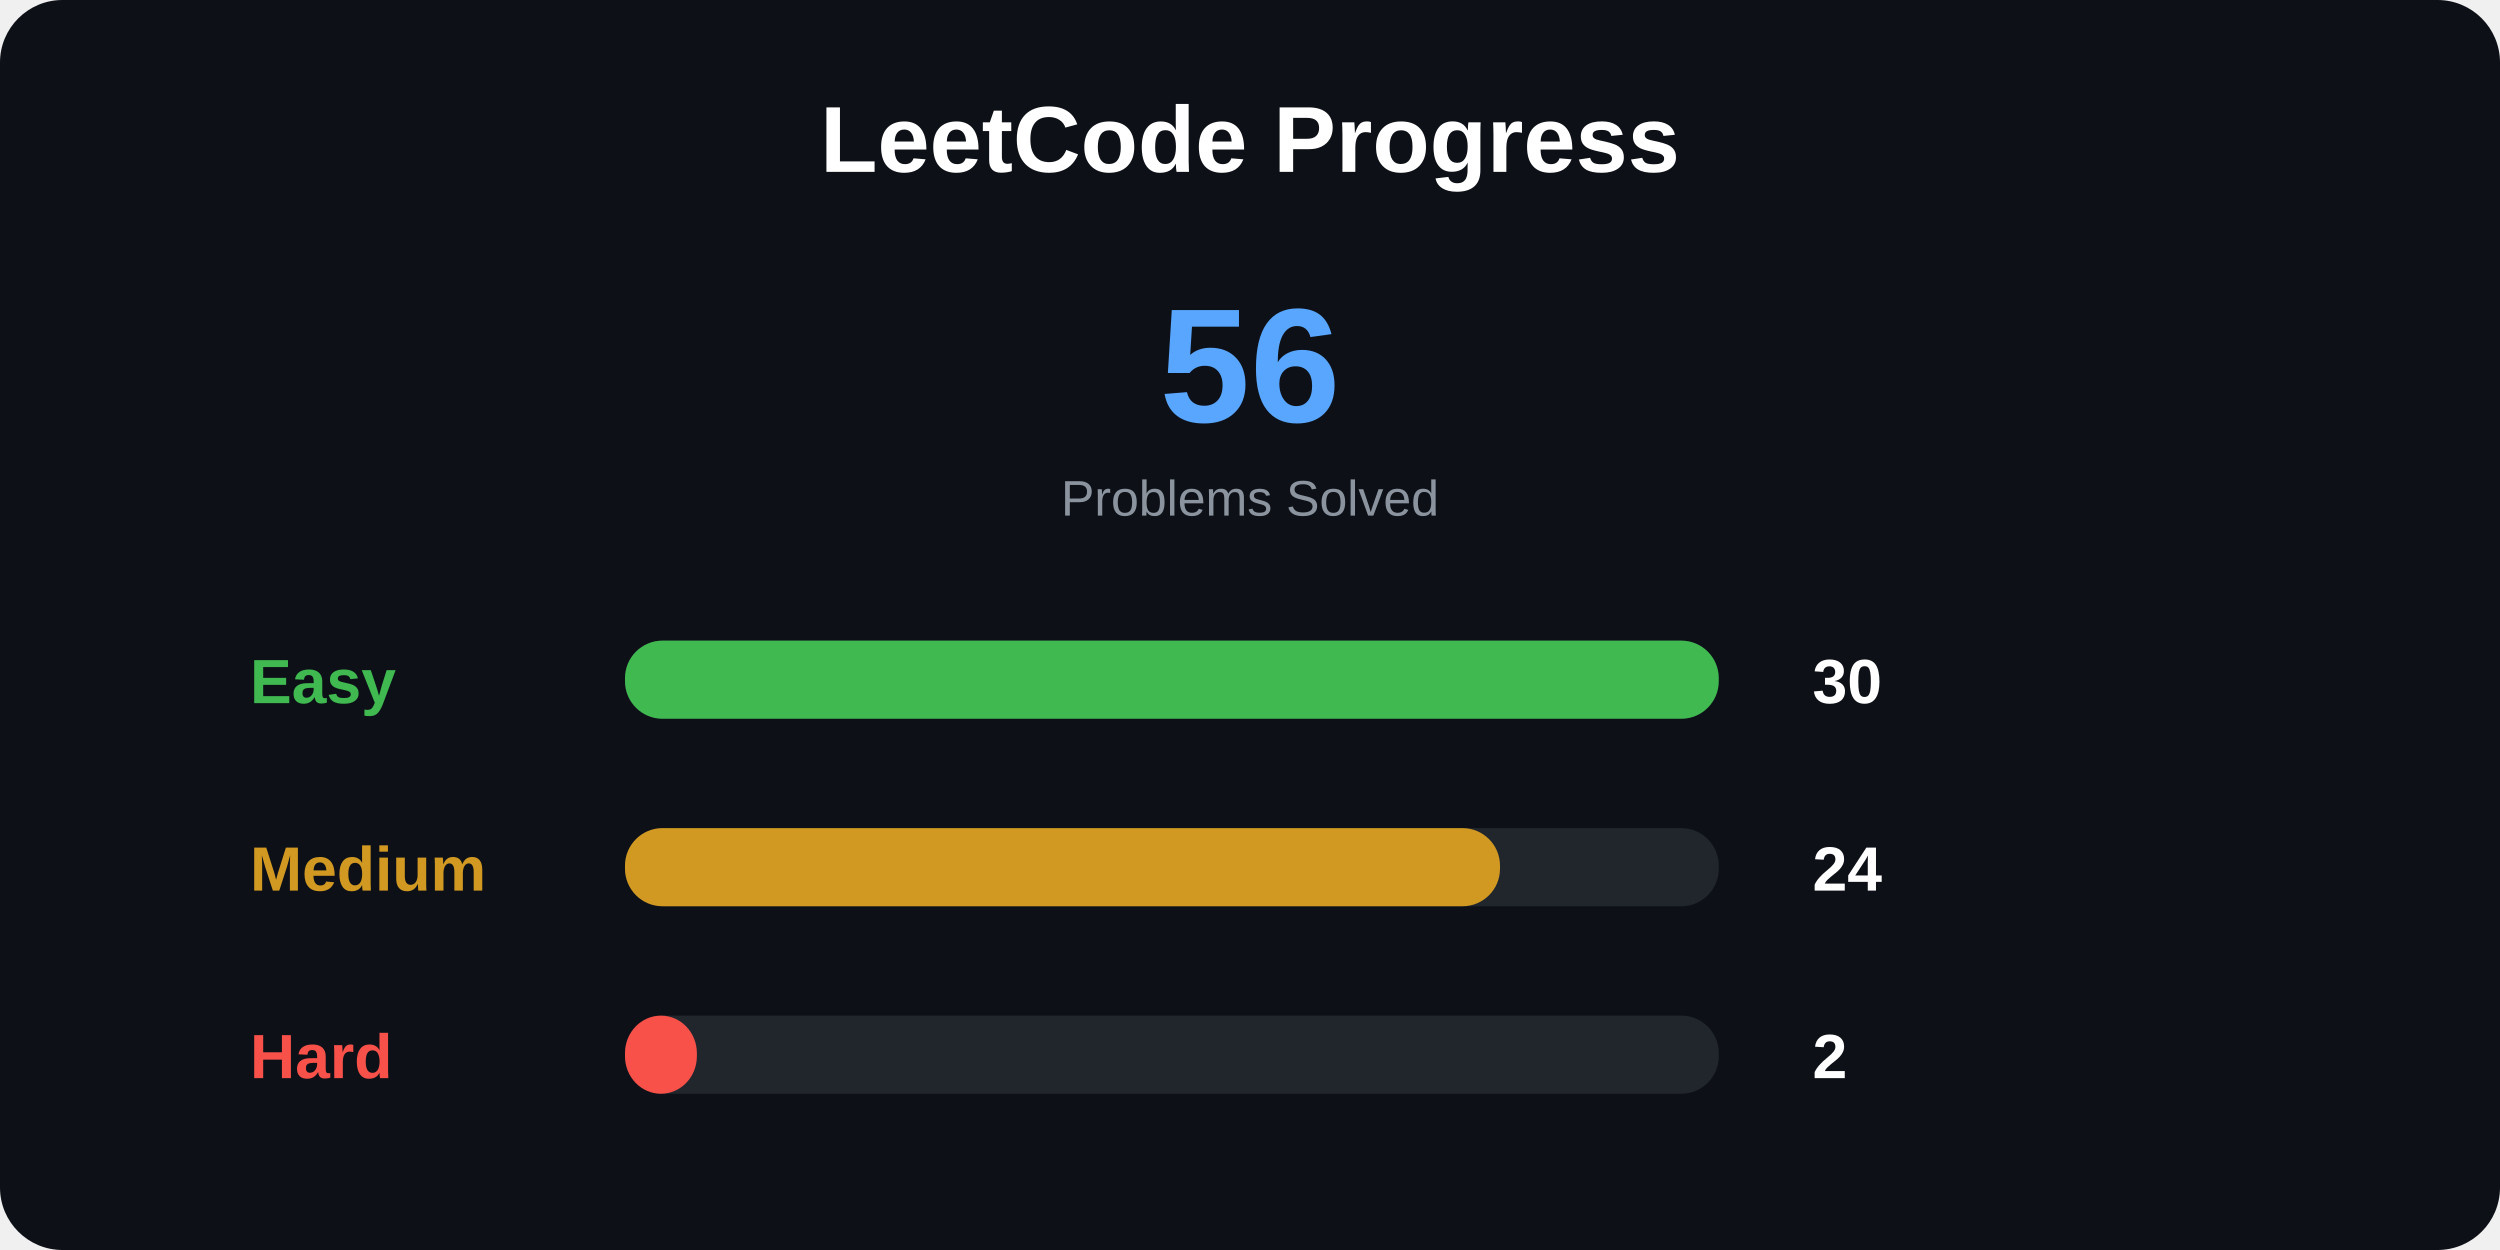
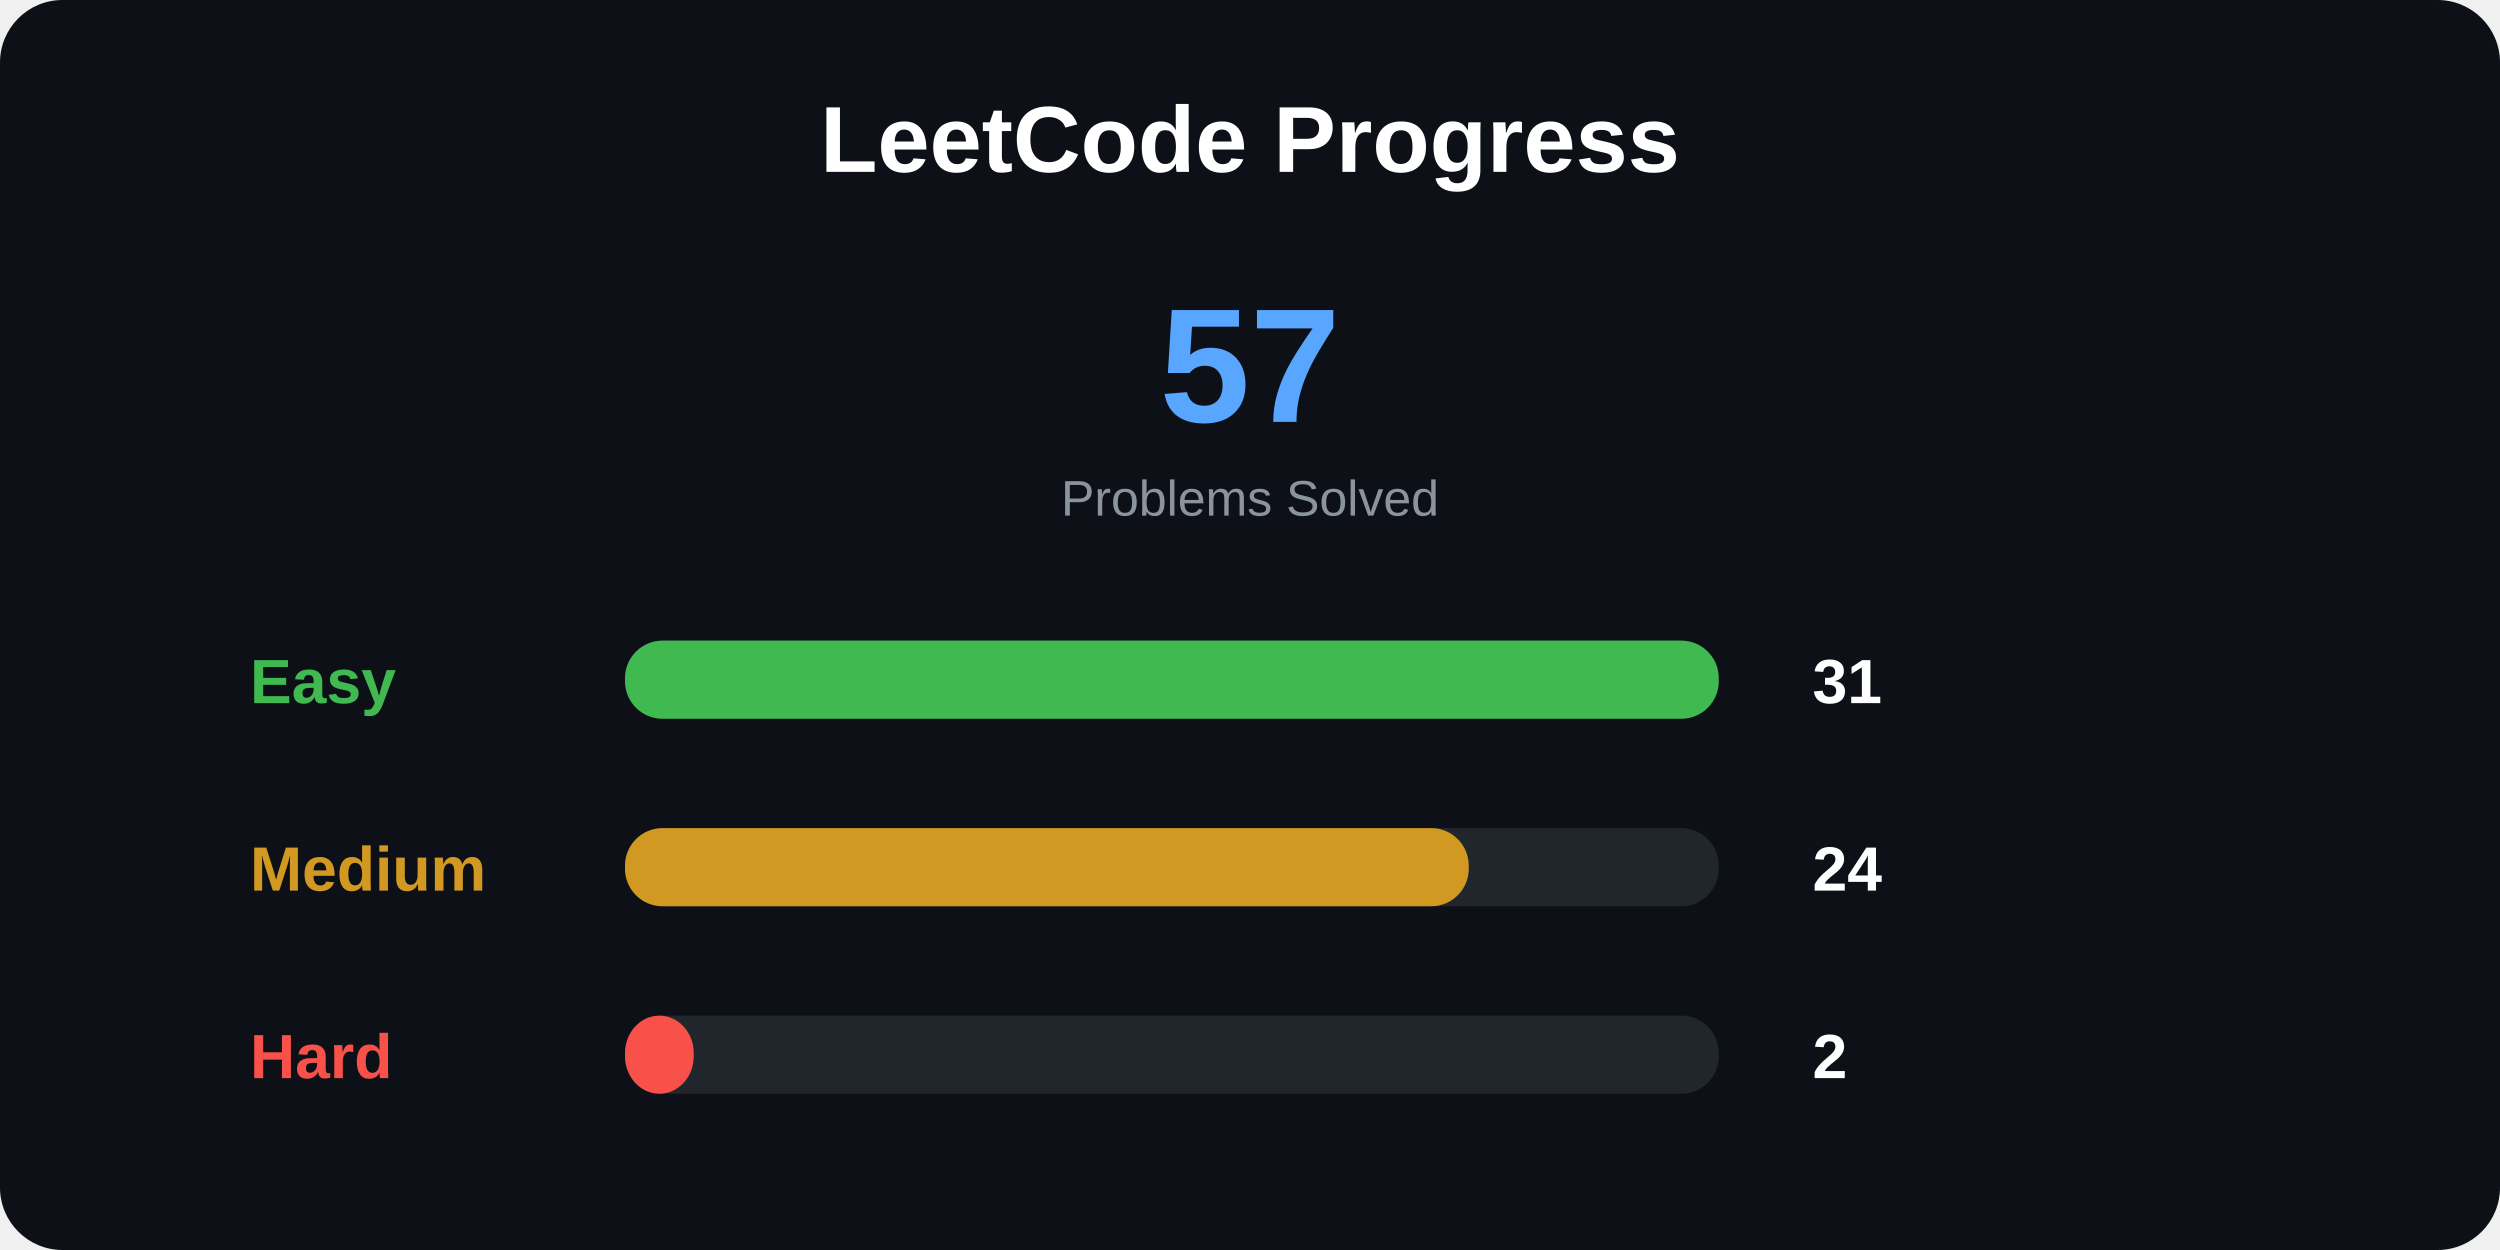
<svg xmlns="http://www.w3.org/2000/svg" width="800" height="400">
  <style>
.title {
    font: bold 30px Arial;
}

.total {
    font: bold 52px Arial;
}

.label {
    font: bold 20px Arial;
}

.number {
    font: bold 20px Arial;
}

.small {
    font: 16px Arial;
}
</style>
  <rect width="100%" height="100%" rx="20" fill="#0d1117" />
  <text x="400" y="55" text-anchor="middle" class="title" fill="white">
LeetCode Progress
</text>
  <text x="400" y="135" text-anchor="middle" class="total" fill="#58a6ff">
- 56
+ 57
</text>
  <text x="400" y="165" text-anchor="middle" class="small" fill="#8b949e">
Problems Solved
</text>
  <text x="80" y="225" class="label" fill="#3fb950">
Easy
</text>
  <rect x="200" y="205" width="350" height="25" rx="12" fill="#21262d" />
  <rect x="200" y="205" width="350" height="25" rx="12" fill="#3fb950" />
  <text x="580" y="225" class="number" fill="white">
- 30
+ 31
</text>
  <text x="80" y="285" class="label" fill="#d29922">
Medium
</text>
  <rect x="200" y="265" width="350" height="25" rx="12" fill="#21262d" />
-   <rect x="200" y="265" width="280" height="25" rx="12" fill="#d29922" />
+   <rect x="200" y="265" width="270" height="25" rx="12" fill="#d29922" />
  <text x="580" y="285" class="number" fill="white">
24
</text>
  <text x="80" y="345" class="label" fill="#f85149">
Hard
</text>
  <rect x="200" y="325" width="350" height="25" rx="12" fill="#21262d" />
-   <rect x="200" y="325" width="23" height="25" rx="12" fill="#f85149" />
+   <rect x="200" y="325" width="22" height="25" rx="12" fill="#f85149" />
  <text x="580" y="345" class="number" fill="white">
2
</text>
</svg>
